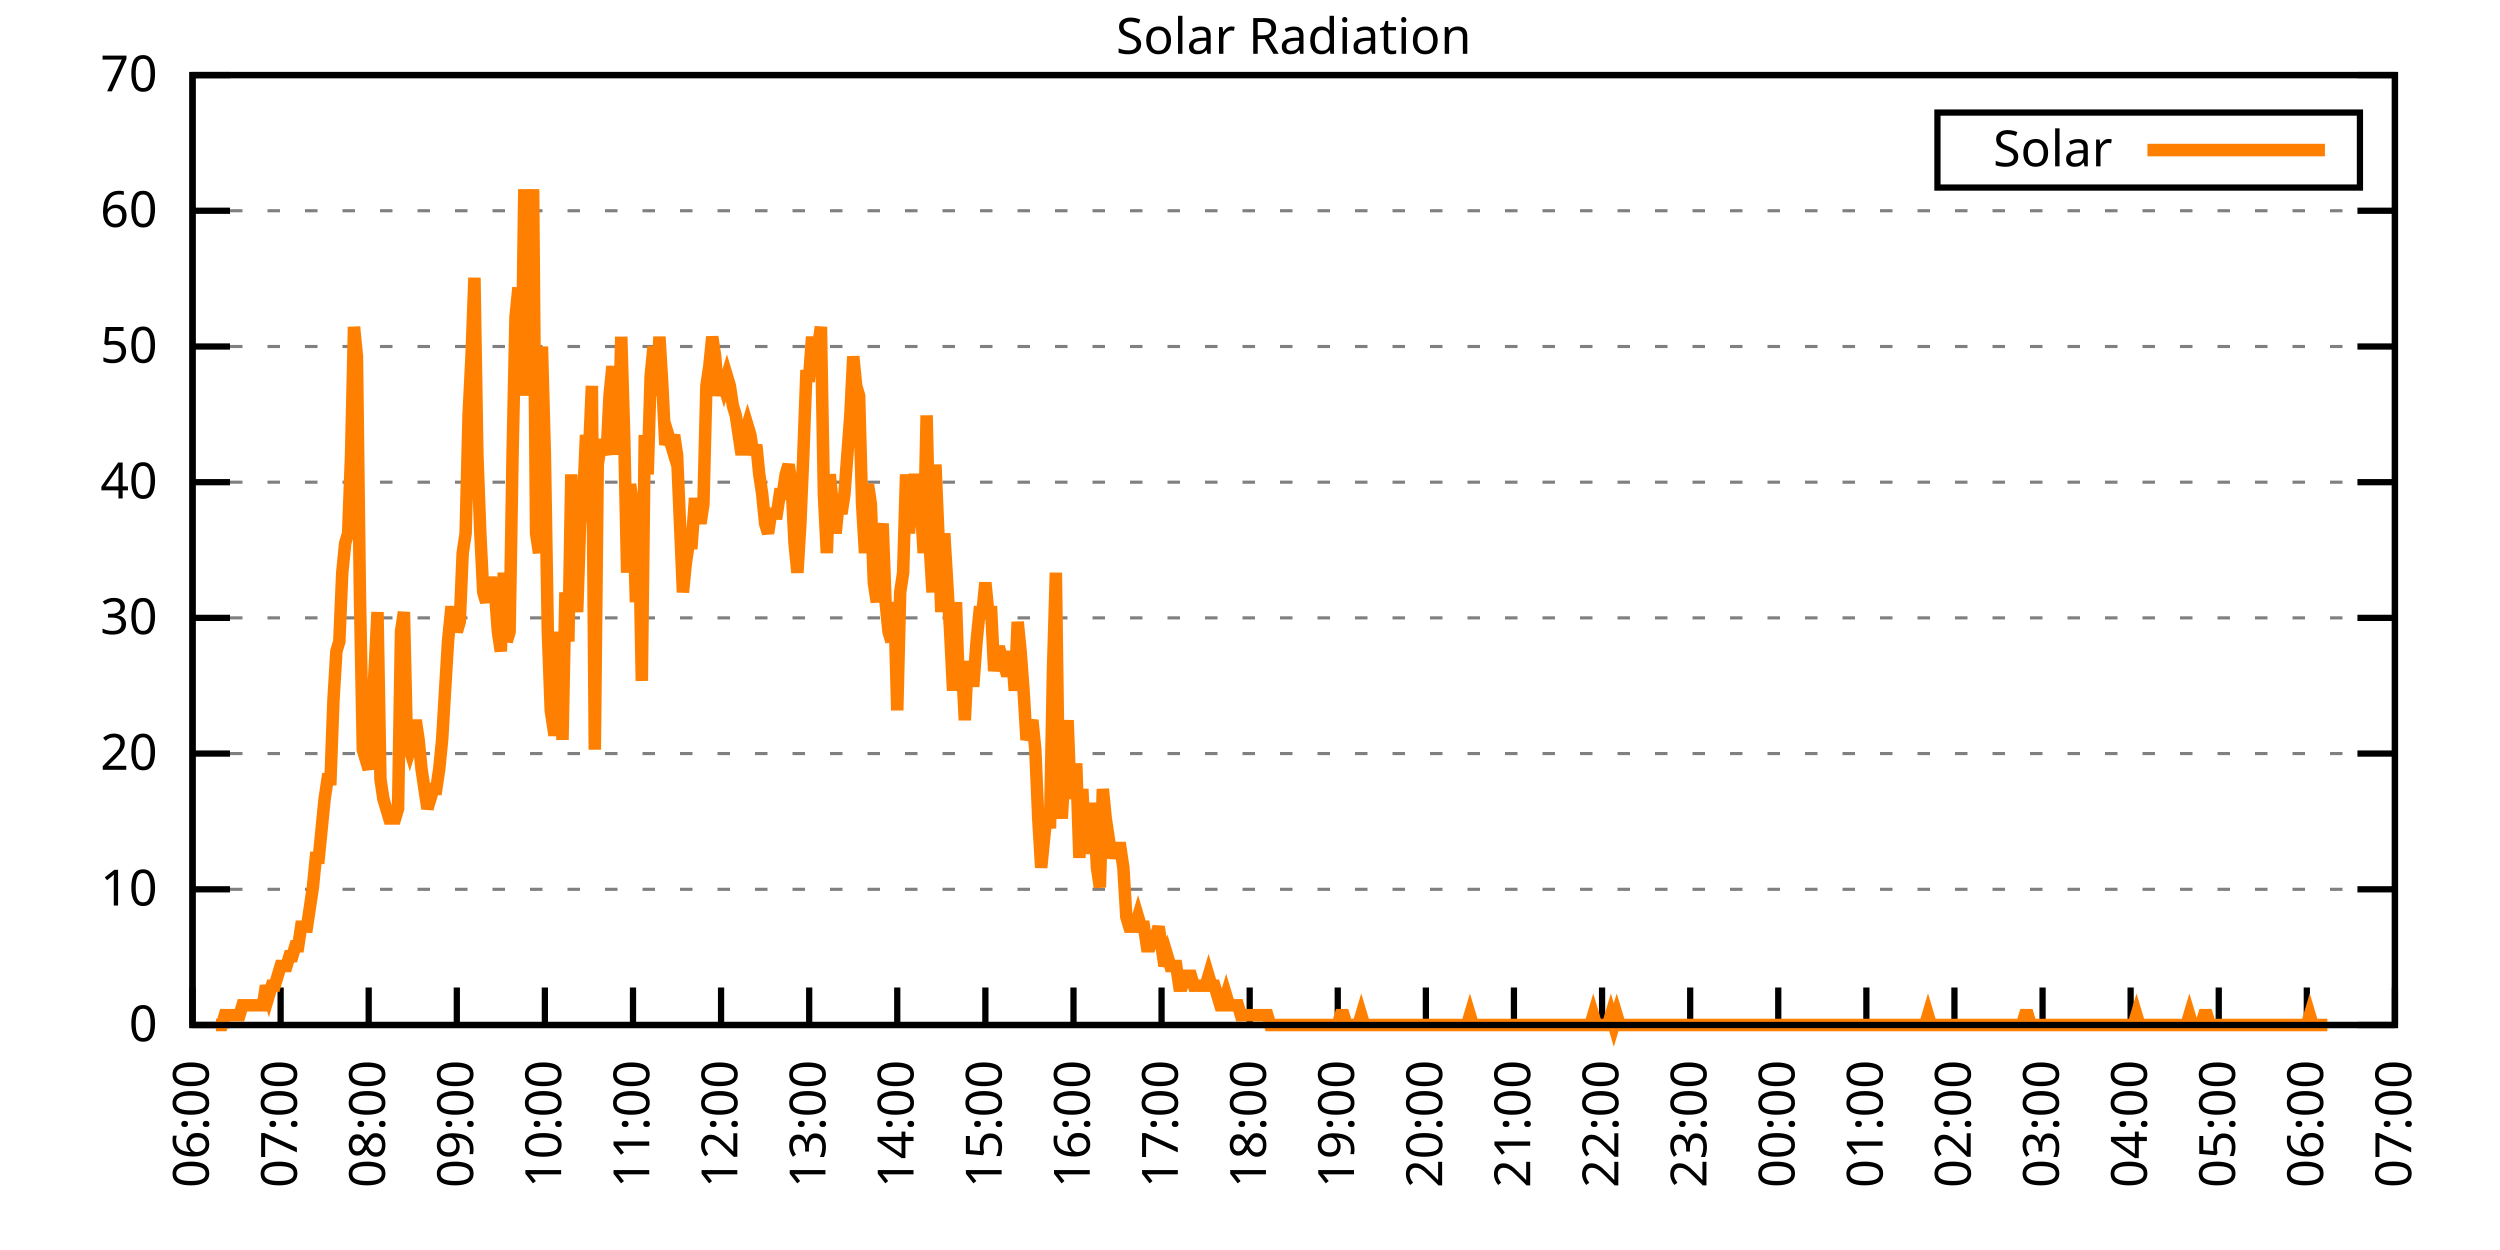
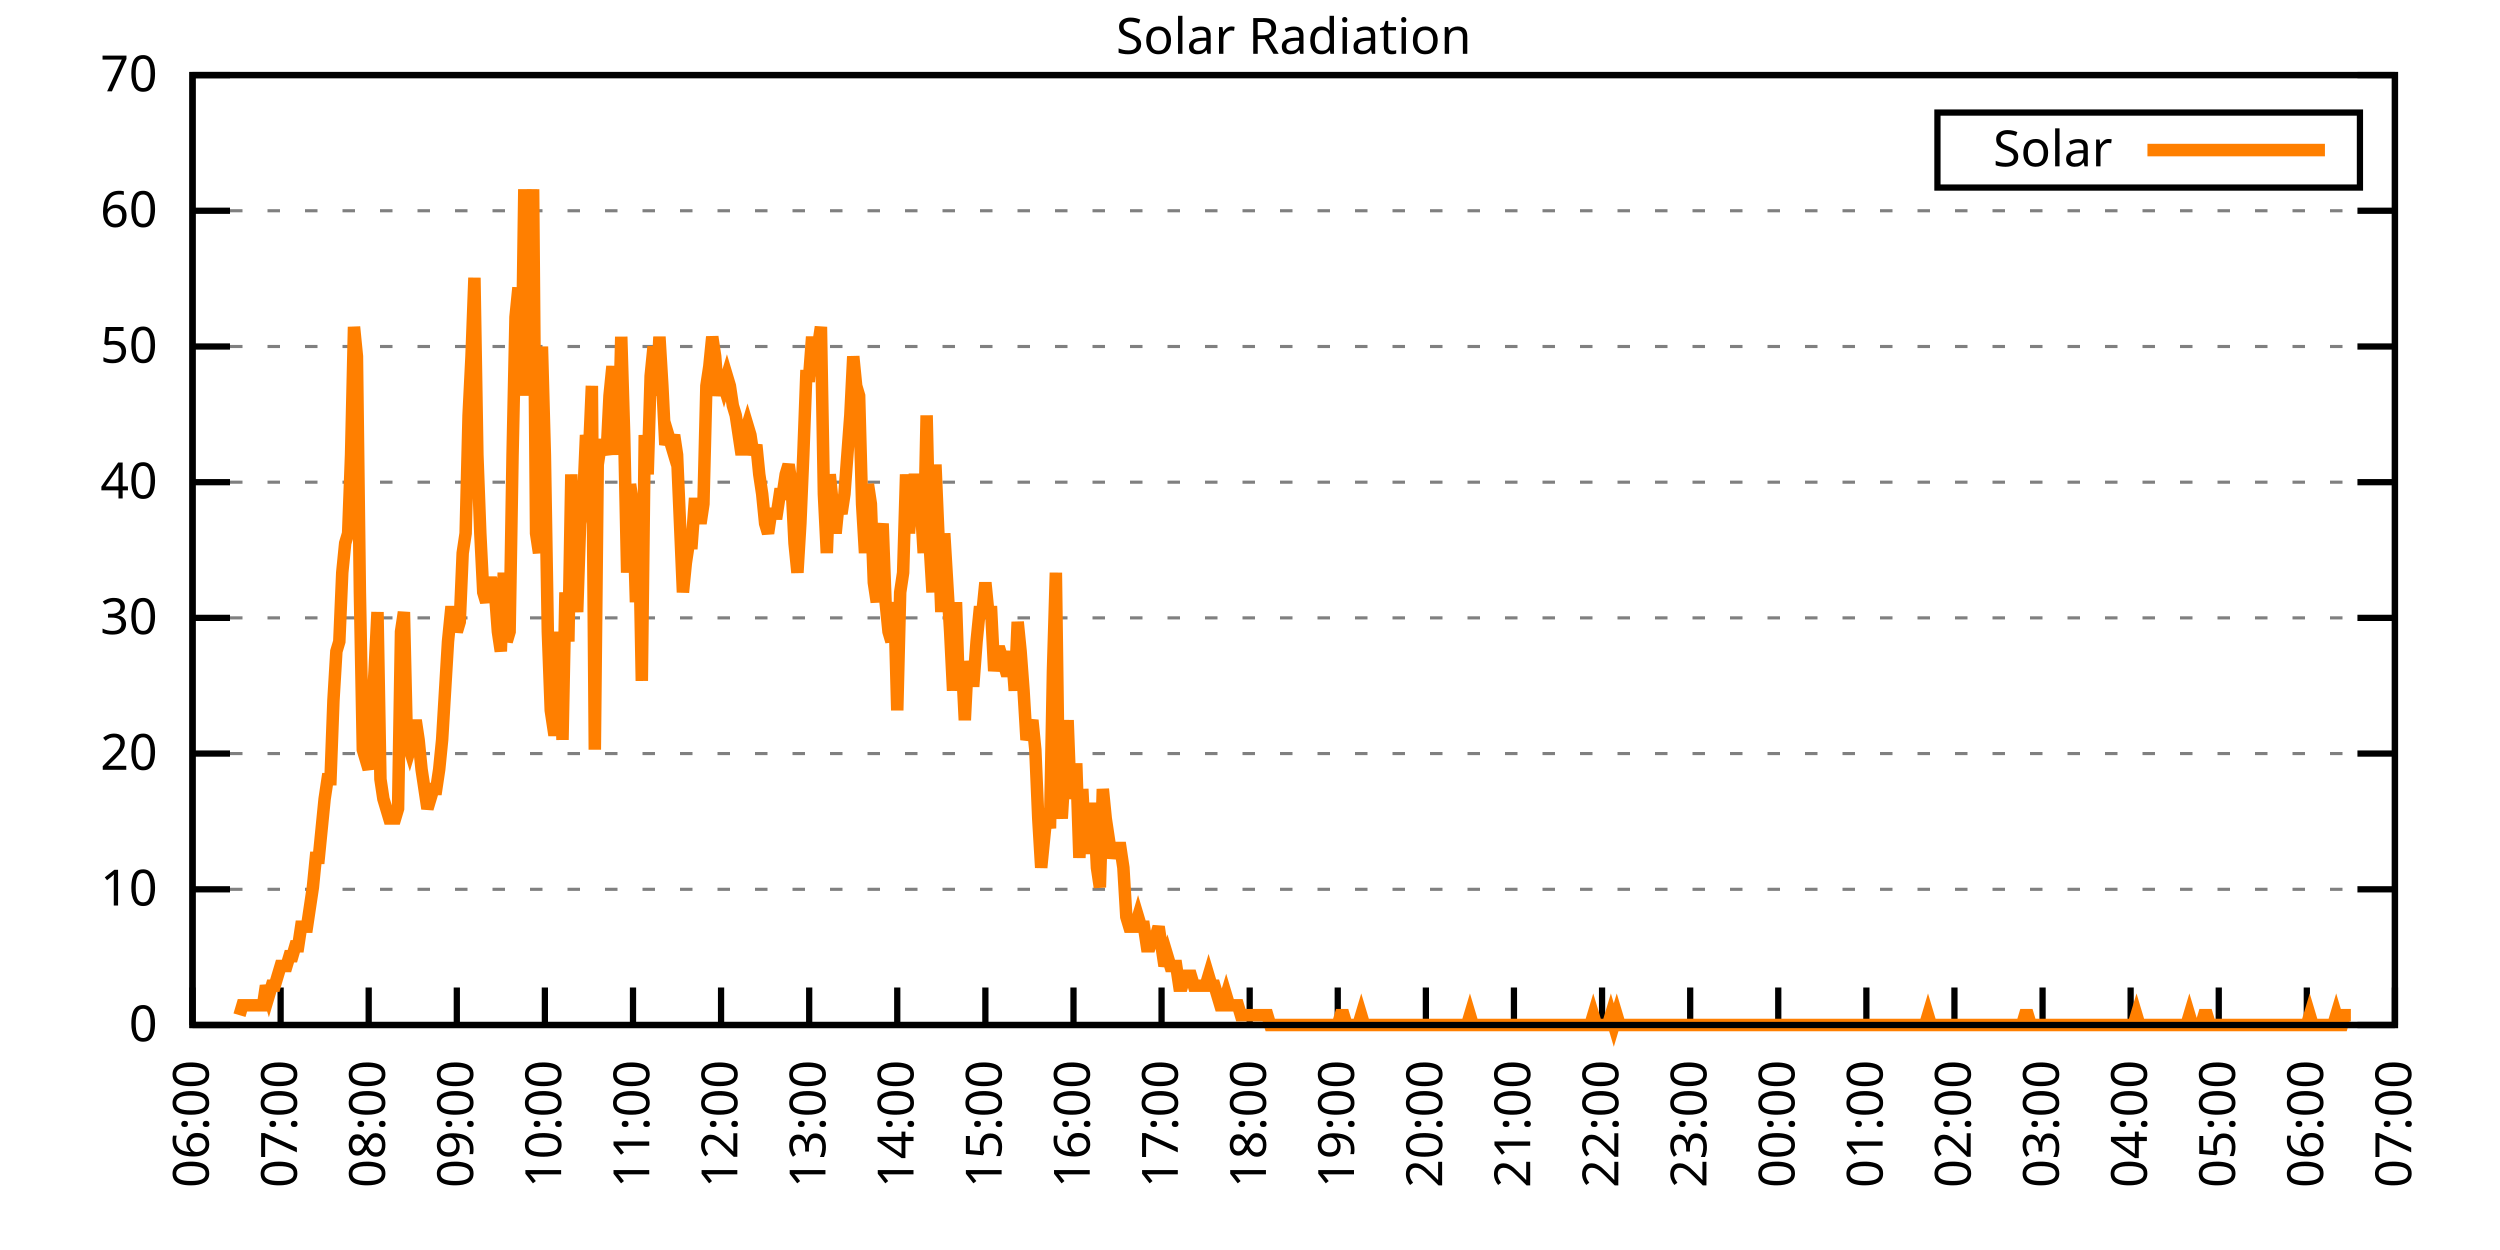
<svg xmlns="http://www.w3.org/2000/svg" xmlns:xlink="http://www.w3.org/1999/xlink" width="400" height="200" viewBox="0 0 400 200">
  <g id="gnuplot_canvas">
    <rect x="0" y="0" width="400" height="200" fill="none" />
    <defs>
      <circle id="gpDot" r="0.5" stroke-width="0.5" stroke="currentColor" />
      <path id="gpPt0" stroke-width="0.333" stroke="currentColor" d="M-1,0 h2 M0,-1 v2" />
      <path id="gpPt1" stroke-width="0.333" stroke="currentColor" d="M-1,-1 L1,1 M1,-1 L-1,1" />
      <path id="gpPt2" stroke-width="0.333" stroke="currentColor" d="M-1,0 L1,0 M0,-1 L0,1 M-1,-1 L1,1 M-1,1 L1,-1" />
      <rect id="gpPt3" stroke-width="0.333" stroke="currentColor" x="-1" y="-1" width="2" height="2" />
      <rect id="gpPt4" stroke-width="0.333" stroke="currentColor" fill="currentColor" x="-1" y="-1" width="2" height="2" />
      <circle id="gpPt5" stroke-width="0.333" stroke="currentColor" cx="0" cy="0" r="1" />
      <use xlink:href="#gpPt5" id="gpPt6" fill="currentColor" stroke="none" />
      <path id="gpPt7" stroke-width="0.333" stroke="currentColor" d="M0,-1.33 L-1.33,0.67 L1.33,0.67 z" />
      <use xlink:href="#gpPt7" id="gpPt8" fill="currentColor" stroke="none" />
      <use xlink:href="#gpPt7" id="gpPt9" stroke="currentColor" transform="rotate(180)" />
      <use xlink:href="#gpPt9" id="gpPt10" fill="currentColor" stroke="none" />
      <use xlink:href="#gpPt3" id="gpPt11" stroke="currentColor" transform="rotate(45)" />
      <use xlink:href="#gpPt11" id="gpPt12" fill="currentColor" stroke="none" />
      <path id="gpPt13" stroke-width="0.333" stroke="currentColor" d="M0,1.330 L1.265,0.411 L0.782,-1.067 L-0.782,-1.076 L-1.265,0.411 z" />
      <use xlink:href="#gpPt13" id="gpPt14" fill="currentColor" stroke="none" />
      <filter id="textbox" filterUnits="objectBoundingBox" x="0" y="0" height="1" width="1">
        <feFlood flood-color="white" flood-opacity="1" result="bgnd" />
        <feComposite in="SourceGraphic" in2="bgnd" operator="atop" />
      </filter>
      <filter id="greybox" filterUnits="objectBoundingBox" x="0" y="0" height="1" width="1">
        <feFlood flood-color="lightgrey" flood-opacity="1" result="grey" />
        <feComposite in="SourceGraphic" in2="grey" operator="atop" />
      </filter>
    </defs>
    <g fill="none" color="white" stroke="currentColor" stroke-width="1.00" stroke-linecap="butt" stroke-linejoin="miter">
</g>
    <g fill="none" color="black" stroke="currentColor" stroke-width="1.00" stroke-linecap="butt" stroke-linejoin="miter">
      <g stroke="none" shape-rendering="crispEdges">
        <polygon fill="rgb(255, 255, 255)" points="30.80,164.00 383.18,164.00 383.18,12.02 30.80,12.02 " />
      </g>
    </g>
    <g fill="none" color="black" stroke="currentColor" stroke-width="1.00" stroke-linecap="butt" stroke-linejoin="miter">
</g>
    <g fill="none" color="black" stroke="black" stroke-width="0.50" stroke-linecap="butt" stroke-linejoin="miter">
</g>
    <g fill="none" color="gray" stroke="currentColor" stroke-width="0.50" stroke-linecap="butt" stroke-linejoin="miter">
      <path stroke="gray" stroke-dasharray="2,4" class="gridline" d="M30.80,164.00 L383.19,164.00  " />
    </g>
    <g fill="none" color="gray" stroke="gray" stroke-width="1.00" stroke-linecap="butt" stroke-linejoin="miter">
</g>
    <g fill="none" color="black" stroke="currentColor" stroke-width="1.00" stroke-linecap="butt" stroke-linejoin="miter">
      <path stroke="black" d="M30.80,164.00 L36.80,164.00 M383.19,164.00 L377.19,164.00  " />
      <g transform="translate(25.20,166.60)" stroke="none" fill="black" font-family="Sans" font-size="8.00" text-anchor="end">
        <text>
          <tspan font-family="Sans"> 0</tspan>
        </text>
      </g>
    </g>
    <g fill="none" color="black" stroke="currentColor" stroke-width="1.00" stroke-linecap="butt" stroke-linejoin="miter">
</g>
    <g fill="none" color="black" stroke="black" stroke-width="0.50" stroke-linecap="butt" stroke-linejoin="miter">
</g>
    <g fill="none" color="gray" stroke="currentColor" stroke-width="0.50" stroke-linecap="butt" stroke-linejoin="miter">
      <path stroke="gray" stroke-dasharray="2,4" class="gridline" d="M30.80,142.29 L383.19,142.29  " />
    </g>
    <g fill="none" color="gray" stroke="gray" stroke-width="1.00" stroke-linecap="butt" stroke-linejoin="miter">
</g>
    <g fill="none" color="black" stroke="currentColor" stroke-width="1.00" stroke-linecap="butt" stroke-linejoin="miter">
      <path stroke="black" d="M30.80,142.29 L36.80,142.29 M383.19,142.29 L377.19,142.29  " />
      <g transform="translate(25.20,144.89)" stroke="none" fill="black" font-family="Sans" font-size="8.00" text-anchor="end">
        <text>
          <tspan font-family="Sans"> 10</tspan>
        </text>
      </g>
    </g>
    <g fill="none" color="black" stroke="currentColor" stroke-width="1.00" stroke-linecap="butt" stroke-linejoin="miter">
</g>
    <g fill="none" color="black" stroke="black" stroke-width="0.50" stroke-linecap="butt" stroke-linejoin="miter">
</g>
    <g fill="none" color="gray" stroke="currentColor" stroke-width="0.50" stroke-linecap="butt" stroke-linejoin="miter">
      <path stroke="gray" stroke-dasharray="2,4" class="gridline" d="M30.80,120.57 L383.19,120.57  " />
    </g>
    <g fill="none" color="gray" stroke="gray" stroke-width="1.00" stroke-linecap="butt" stroke-linejoin="miter">
</g>
    <g fill="none" color="black" stroke="currentColor" stroke-width="1.00" stroke-linecap="butt" stroke-linejoin="miter">
      <path stroke="black" d="M30.80,120.57 L36.80,120.57 M383.19,120.57 L377.19,120.57  " />
      <g transform="translate(25.20,123.17)" stroke="none" fill="black" font-family="Sans" font-size="8.00" text-anchor="end">
        <text>
          <tspan font-family="Sans"> 20</tspan>
        </text>
      </g>
    </g>
    <g fill="none" color="black" stroke="currentColor" stroke-width="1.00" stroke-linecap="butt" stroke-linejoin="miter">
</g>
    <g fill="none" color="black" stroke="black" stroke-width="0.50" stroke-linecap="butt" stroke-linejoin="miter">
</g>
    <g fill="none" color="gray" stroke="currentColor" stroke-width="0.50" stroke-linecap="butt" stroke-linejoin="miter">
      <path stroke="gray" stroke-dasharray="2,4" class="gridline" d="M30.80,98.86 L383.19,98.86  " />
    </g>
    <g fill="none" color="gray" stroke="gray" stroke-width="1.00" stroke-linecap="butt" stroke-linejoin="miter">
</g>
    <g fill="none" color="black" stroke="currentColor" stroke-width="1.00" stroke-linecap="butt" stroke-linejoin="miter">
      <path stroke="black" d="M30.80,98.86 L36.80,98.86 M383.19,98.86 L377.19,98.86  " />
      <g transform="translate(25.20,101.46)" stroke="none" fill="black" font-family="Sans" font-size="8.00" text-anchor="end">
        <text>
          <tspan font-family="Sans"> 30</tspan>
        </text>
      </g>
    </g>
    <g fill="none" color="black" stroke="currentColor" stroke-width="1.00" stroke-linecap="butt" stroke-linejoin="miter">
</g>
    <g fill="none" color="black" stroke="black" stroke-width="0.50" stroke-linecap="butt" stroke-linejoin="miter">
</g>
    <g fill="none" color="gray" stroke="currentColor" stroke-width="0.50" stroke-linecap="butt" stroke-linejoin="miter">
      <path stroke="gray" stroke-dasharray="2,4" class="gridline" d="M30.80,77.15 L383.19,77.15  " />
    </g>
    <g fill="none" color="gray" stroke="gray" stroke-width="1.00" stroke-linecap="butt" stroke-linejoin="miter">
</g>
    <g fill="none" color="black" stroke="currentColor" stroke-width="1.00" stroke-linecap="butt" stroke-linejoin="miter">
      <path stroke="black" d="M30.80,77.15 L36.80,77.15 M383.19,77.15 L377.19,77.15  " />
      <g transform="translate(25.20,79.75)" stroke="none" fill="black" font-family="Sans" font-size="8.00" text-anchor="end">
        <text>
          <tspan font-family="Sans"> 40</tspan>
        </text>
      </g>
    </g>
    <g fill="none" color="black" stroke="currentColor" stroke-width="1.00" stroke-linecap="butt" stroke-linejoin="miter">
</g>
    <g fill="none" color="black" stroke="black" stroke-width="0.50" stroke-linecap="butt" stroke-linejoin="miter">
</g>
    <g fill="none" color="gray" stroke="currentColor" stroke-width="0.50" stroke-linecap="butt" stroke-linejoin="miter">
      <path stroke="gray" stroke-dasharray="2,4" class="gridline" d="M30.80,55.44 L383.19,55.44  " />
    </g>
    <g fill="none" color="gray" stroke="gray" stroke-width="1.00" stroke-linecap="butt" stroke-linejoin="miter">
</g>
    <g fill="none" color="black" stroke="currentColor" stroke-width="1.00" stroke-linecap="butt" stroke-linejoin="miter">
      <path stroke="black" d="M30.80,55.44 L36.80,55.44 M383.19,55.44 L377.19,55.44  " />
      <g transform="translate(25.20,58.04)" stroke="none" fill="black" font-family="Sans" font-size="8.00" text-anchor="end">
        <text>
          <tspan font-family="Sans"> 50</tspan>
        </text>
      </g>
    </g>
    <g fill="none" color="black" stroke="currentColor" stroke-width="1.00" stroke-linecap="butt" stroke-linejoin="miter">
</g>
    <g fill="none" color="black" stroke="black" stroke-width="0.50" stroke-linecap="butt" stroke-linejoin="miter">
</g>
    <g fill="none" color="gray" stroke="currentColor" stroke-width="0.50" stroke-linecap="butt" stroke-linejoin="miter">
      <path stroke="gray" stroke-dasharray="2,4" class="gridline" d="M30.80,33.72 L383.19,33.72  " />
    </g>
    <g fill="none" color="gray" stroke="gray" stroke-width="1.00" stroke-linecap="butt" stroke-linejoin="miter">
</g>
    <g fill="none" color="black" stroke="currentColor" stroke-width="1.00" stroke-linecap="butt" stroke-linejoin="miter">
      <path stroke="black" d="M30.80,33.72 L36.80,33.72 M383.19,33.72 L377.19,33.72  " />
      <g transform="translate(25.20,36.32)" stroke="none" fill="black" font-family="Sans" font-size="8.00" text-anchor="end">
        <text>
          <tspan font-family="Sans"> 60</tspan>
        </text>
      </g>
    </g>
    <g fill="none" color="black" stroke="currentColor" stroke-width="1.00" stroke-linecap="butt" stroke-linejoin="miter">
</g>
    <g fill="none" color="black" stroke="black" stroke-width="0.50" stroke-linecap="butt" stroke-linejoin="miter">
</g>
    <g fill="none" color="gray" stroke="currentColor" stroke-width="0.50" stroke-linecap="butt" stroke-linejoin="miter">
      <path stroke="gray" stroke-dasharray="2,4" class="gridline" d="M30.80,12.01 L383.19,12.01  " />
    </g>
    <g fill="none" color="gray" stroke="gray" stroke-width="1.00" stroke-linecap="butt" stroke-linejoin="miter">
</g>
    <g fill="none" color="black" stroke="currentColor" stroke-width="1.00" stroke-linecap="butt" stroke-linejoin="miter">
      <path stroke="black" d="M30.80,12.01 L36.80,12.01 M383.19,12.01 L377.19,12.01  " />
      <g transform="translate(25.20,14.61)" stroke="none" fill="black" font-family="Sans" font-size="8.00" text-anchor="end">
        <text>
          <tspan font-family="Sans"> 70</tspan>
        </text>
      </g>
    </g>
    <g fill="none" color="black" stroke="currentColor" stroke-width="1.00" stroke-linecap="butt" stroke-linejoin="miter">
      <path stroke="black" d="M30.80,164.00 L30.80,158.00  " />
      <g transform="translate(33.40,169.60) rotate(270.00)" stroke="none" fill="black" font-family="Sans" font-size="8.00" text-anchor="end">
        <text>
          <tspan font-family="Sans">06:00</tspan>
        </text>
      </g>
    </g>
    <g fill="none" color="black" stroke="currentColor" stroke-width="1.00" stroke-linecap="butt" stroke-linejoin="miter">
      <path stroke="black" d="M44.90,164.00 L44.90,158.00  " />
      <g transform="translate(47.50,169.60) rotate(270.00)" stroke="none" fill="black" font-family="Sans" font-size="8.00" text-anchor="end">
        <text>
          <tspan font-family="Sans">07:00</tspan>
        </text>
      </g>
    </g>
    <g fill="none" color="black" stroke="currentColor" stroke-width="1.00" stroke-linecap="butt" stroke-linejoin="miter">
      <path stroke="black" d="M58.99,164.00 L58.99,158.00  " />
      <g transform="translate(61.59,169.60) rotate(270.00)" stroke="none" fill="black" font-family="Sans" font-size="8.00" text-anchor="end">
        <text>
          <tspan font-family="Sans">08:00</tspan>
        </text>
      </g>
    </g>
    <g fill="none" color="black" stroke="currentColor" stroke-width="1.00" stroke-linecap="butt" stroke-linejoin="miter">
      <path stroke="black" d="M73.09,164.00 L73.09,158.00  " />
      <g transform="translate(75.69,169.60) rotate(270.00)" stroke="none" fill="black" font-family="Sans" font-size="8.00" text-anchor="end">
        <text>
          <tspan font-family="Sans">09:00</tspan>
        </text>
      </g>
    </g>
    <g fill="none" color="black" stroke="currentColor" stroke-width="1.00" stroke-linecap="butt" stroke-linejoin="miter">
      <path stroke="black" d="M87.18,164.00 L87.18,158.00  " />
      <g transform="translate(89.78,169.60) rotate(270.00)" stroke="none" fill="black" font-family="Sans" font-size="8.00" text-anchor="end">
        <text>
          <tspan font-family="Sans">10:00</tspan>
        </text>
      </g>
    </g>
    <g fill="none" color="black" stroke="currentColor" stroke-width="1.00" stroke-linecap="butt" stroke-linejoin="miter">
      <path stroke="black" d="M101.28,164.00 L101.28,158.00  " />
      <g transform="translate(103.88,169.60) rotate(270.00)" stroke="none" fill="black" font-family="Sans" font-size="8.00" text-anchor="end">
        <text>
          <tspan font-family="Sans">11:00</tspan>
        </text>
      </g>
    </g>
    <g fill="none" color="black" stroke="currentColor" stroke-width="1.00" stroke-linecap="butt" stroke-linejoin="miter">
      <path stroke="black" d="M115.37,164.00 L115.37,158.00  " />
      <g transform="translate(117.97,169.60) rotate(270.00)" stroke="none" fill="black" font-family="Sans" font-size="8.00" text-anchor="end">
        <text>
          <tspan font-family="Sans">12:00</tspan>
        </text>
      </g>
    </g>
    <g fill="none" color="black" stroke="currentColor" stroke-width="1.00" stroke-linecap="butt" stroke-linejoin="miter">
      <path stroke="black" d="M129.47,164.00 L129.47,158.00  " />
      <g transform="translate(132.07,169.60) rotate(270.00)" stroke="none" fill="black" font-family="Sans" font-size="8.00" text-anchor="end">
        <text>
          <tspan font-family="Sans">13:00</tspan>
        </text>
      </g>
    </g>
    <g fill="none" color="black" stroke="currentColor" stroke-width="1.00" stroke-linecap="butt" stroke-linejoin="miter">
      <path stroke="black" d="M143.56,164.00 L143.56,158.00  " />
      <g transform="translate(146.16,169.60) rotate(270.00)" stroke="none" fill="black" font-family="Sans" font-size="8.00" text-anchor="end">
        <text>
          <tspan font-family="Sans">14:00</tspan>
        </text>
      </g>
    </g>
    <g fill="none" color="black" stroke="currentColor" stroke-width="1.00" stroke-linecap="butt" stroke-linejoin="miter">
      <path stroke="black" d="M157.66,164.00 L157.66,158.00  " />
      <g transform="translate(160.26,169.60) rotate(270.00)" stroke="none" fill="black" font-family="Sans" font-size="8.00" text-anchor="end">
        <text>
          <tspan font-family="Sans">15:00</tspan>
        </text>
      </g>
    </g>
    <g fill="none" color="black" stroke="currentColor" stroke-width="1.00" stroke-linecap="butt" stroke-linejoin="miter">
      <path stroke="black" d="M171.76,164.00 L171.76,158.00  " />
      <g transform="translate(174.36,169.60) rotate(270.00)" stroke="none" fill="black" font-family="Sans" font-size="8.00" text-anchor="end">
        <text>
          <tspan font-family="Sans">16:00</tspan>
        </text>
      </g>
    </g>
    <g fill="none" color="black" stroke="currentColor" stroke-width="1.00" stroke-linecap="butt" stroke-linejoin="miter">
      <path stroke="black" d="M185.85,164.00 L185.85,158.00  " />
      <g transform="translate(188.45,169.60) rotate(270.00)" stroke="none" fill="black" font-family="Sans" font-size="8.00" text-anchor="end">
        <text>
          <tspan font-family="Sans">17:00</tspan>
        </text>
      </g>
    </g>
    <g fill="none" color="black" stroke="currentColor" stroke-width="1.00" stroke-linecap="butt" stroke-linejoin="miter">
      <path stroke="black" d="M199.95,164.00 L199.95,158.00  " />
      <g transform="translate(202.55,169.60) rotate(270.00)" stroke="none" fill="black" font-family="Sans" font-size="8.00" text-anchor="end">
        <text>
          <tspan font-family="Sans">18:00</tspan>
        </text>
      </g>
    </g>
    <g fill="none" color="black" stroke="currentColor" stroke-width="1.00" stroke-linecap="butt" stroke-linejoin="miter">
      <path stroke="black" d="M214.04,164.00 L214.04,158.00  " />
      <g transform="translate(216.64,169.60) rotate(270.00)" stroke="none" fill="black" font-family="Sans" font-size="8.00" text-anchor="end">
        <text>
          <tspan font-family="Sans">19:00</tspan>
        </text>
      </g>
    </g>
    <g fill="none" color="black" stroke="currentColor" stroke-width="1.00" stroke-linecap="butt" stroke-linejoin="miter">
      <path stroke="black" d="M228.14,164.00 L228.14,158.00  " />
      <g transform="translate(230.74,169.60) rotate(270.00)" stroke="none" fill="black" font-family="Sans" font-size="8.00" text-anchor="end">
        <text>
          <tspan font-family="Sans">20:00</tspan>
        </text>
      </g>
    </g>
    <g fill="none" color="black" stroke="currentColor" stroke-width="1.00" stroke-linecap="butt" stroke-linejoin="miter">
      <path stroke="black" d="M242.23,164.00 L242.23,158.00  " />
      <g transform="translate(244.83,169.60) rotate(270.00)" stroke="none" fill="black" font-family="Sans" font-size="8.00" text-anchor="end">
        <text>
          <tspan font-family="Sans">21:00</tspan>
        </text>
      </g>
    </g>
    <g fill="none" color="black" stroke="currentColor" stroke-width="1.00" stroke-linecap="butt" stroke-linejoin="miter">
      <path stroke="black" d="M256.33,164.00 L256.33,158.00  " />
      <g transform="translate(258.93,169.60) rotate(270.00)" stroke="none" fill="black" font-family="Sans" font-size="8.00" text-anchor="end">
        <text>
          <tspan font-family="Sans">22:00</tspan>
        </text>
      </g>
    </g>
    <g fill="none" color="black" stroke="currentColor" stroke-width="1.00" stroke-linecap="butt" stroke-linejoin="miter">
      <path stroke="black" d="M270.43,164.00 L270.43,158.00  " />
      <g transform="translate(273.03,169.60) rotate(270.00)" stroke="none" fill="black" font-family="Sans" font-size="8.00" text-anchor="end">
        <text>
          <tspan font-family="Sans">23:00</tspan>
        </text>
      </g>
    </g>
    <g fill="none" color="black" stroke="currentColor" stroke-width="1.00" stroke-linecap="butt" stroke-linejoin="miter">
      <path stroke="black" d="M284.52,164.00 L284.52,158.00  " />
      <g transform="translate(287.12,169.60) rotate(270.00)" stroke="none" fill="black" font-family="Sans" font-size="8.00" text-anchor="end">
        <text>
          <tspan font-family="Sans">00:00</tspan>
        </text>
      </g>
    </g>
    <g fill="none" color="black" stroke="currentColor" stroke-width="1.00" stroke-linecap="butt" stroke-linejoin="miter">
      <path stroke="black" d="M298.62,164.00 L298.62,158.00  " />
      <g transform="translate(301.22,169.60) rotate(270.00)" stroke="none" fill="black" font-family="Sans" font-size="8.00" text-anchor="end">
        <text>
          <tspan font-family="Sans">01:00</tspan>
        </text>
      </g>
    </g>
    <g fill="none" color="black" stroke="currentColor" stroke-width="1.00" stroke-linecap="butt" stroke-linejoin="miter">
      <path stroke="black" d="M312.71,164.00 L312.71,158.00  " />
      <g transform="translate(315.31,169.60) rotate(270.00)" stroke="none" fill="black" font-family="Sans" font-size="8.00" text-anchor="end">
        <text>
          <tspan font-family="Sans">02:00</tspan>
        </text>
      </g>
    </g>
    <g fill="none" color="black" stroke="currentColor" stroke-width="1.00" stroke-linecap="butt" stroke-linejoin="miter">
      <path stroke="black" d="M326.81,164.00 L326.81,158.00  " />
      <g transform="translate(329.41,169.60) rotate(270.00)" stroke="none" fill="black" font-family="Sans" font-size="8.00" text-anchor="end">
        <text>
          <tspan font-family="Sans">03:00</tspan>
        </text>
      </g>
    </g>
    <g fill="none" color="black" stroke="currentColor" stroke-width="1.00" stroke-linecap="butt" stroke-linejoin="miter">
      <path stroke="black" d="M340.90,164.00 L340.90,158.00  " />
      <g transform="translate(343.50,169.60) rotate(270.00)" stroke="none" fill="black" font-family="Sans" font-size="8.00" text-anchor="end">
        <text>
          <tspan font-family="Sans">04:00</tspan>
        </text>
      </g>
    </g>
    <g fill="none" color="black" stroke="currentColor" stroke-width="1.00" stroke-linecap="butt" stroke-linejoin="miter">
      <path stroke="black" d="M355.00,164.00 L355.00,158.00  " />
      <g transform="translate(357.60,169.60) rotate(270.00)" stroke="none" fill="black" font-family="Sans" font-size="8.00" text-anchor="end">
        <text>
          <tspan font-family="Sans">05:00</tspan>
        </text>
      </g>
    </g>
    <g fill="none" color="black" stroke="currentColor" stroke-width="1.00" stroke-linecap="butt" stroke-linejoin="miter">
      <path stroke="black" d="M369.09,164.00 L369.09,158.00  " />
      <g transform="translate(371.69,169.60) rotate(270.00)" stroke="none" fill="black" font-family="Sans" font-size="8.00" text-anchor="end">
        <text>
          <tspan font-family="Sans">06:00</tspan>
        </text>
      </g>
    </g>
    <g fill="none" color="black" stroke="currentColor" stroke-width="1.00" stroke-linecap="butt" stroke-linejoin="miter">
      <path stroke="black" d="M383.19,164.00 L383.19,158.00  " />
      <g transform="translate(385.79,169.60) rotate(270.00)" stroke="none" fill="black" font-family="Sans" font-size="8.00" text-anchor="end">
        <text>
          <tspan font-family="Sans">07:00</tspan>
        </text>
      </g>
    </g>
    <g fill="none" color="black" stroke="currentColor" stroke-width="1.00" stroke-linecap="butt" stroke-linejoin="miter">
</g>
    <g fill="none" color="black" stroke="currentColor" stroke-width="1.00" stroke-linecap="butt" stroke-linejoin="miter">
      <path stroke="black" d="M30.80,12.01 L30.80,164.00 L383.19,164.00 L383.19,12.01 L30.80,12.01 Z  " />
    </g>
    <g fill="none" color="black" stroke="currentColor" stroke-width="1.00" stroke-linecap="butt" stroke-linejoin="miter">
</g>
    <g fill="none" color="black" stroke="currentColor" stroke-width="1.00" stroke-linecap="butt" stroke-linejoin="miter">
      <path stroke="black" d="M309.99,30.01 L309.99,18.01 L377.59,18.01 L377.59,30.01 L309.99,30.01 Z  " />
    </g>
    <g id="Solar_Radiation_plot_1">
      <g fill="none" color="white" stroke="black" stroke-width="2.00" stroke-linecap="butt" stroke-linejoin="miter">
</g>
      <g fill="none" color="black" stroke="currentColor" stroke-width="2.00" stroke-linecap="butt" stroke-linejoin="miter">
        <g transform="translate(337.99,26.61)" stroke="none" fill="black" font-family="Sans" font-size="8.00" text-anchor="end">
          <text>
            <tspan font-family="Sans">Solar</tspan>
          </text>
        </g>
      </g>
      <g fill="none" color="black" stroke="currentColor" stroke-width="2.00" stroke-linecap="butt" stroke-linejoin="miter">
-         <path stroke="rgb(255, 127,   0)" d="M343.59,24.01 L371.99,24.01 M34.56,164.00 L35.03,164.00 L35.50,164.00 L35.97,162.43 L36.44,162.43 L36.91,162.43   L37.38,162.43 L37.85,162.43 L38.32,162.43 L38.79,160.85 L39.26,160.85 L39.73,160.85 L40.20,160.85 L40.67,160.85   L41.14,160.85 L41.61,160.85 L42.08,160.85 L42.55,157.71 L43.02,159.28 L43.49,157.71 L43.96,157.71 L44.43,156.13   L44.90,154.56 L45.37,154.56 L45.84,154.56 L46.31,152.99 L46.78,152.99 L47.24,151.41 L47.71,151.41 L48.18,148.27   L48.65,148.27 L49.12,148.27 L49.59,145.12 L50.06,141.98 L50.53,137.26 L51.00,137.26 L51.47,132.54 L51.94,127.82   L52.41,124.67 L52.88,124.67 L53.35,112.09 L53.82,104.22 L54.29,102.65 L54.76,91.63 L55.23,86.91 L55.70,85.34   L56.17,72.76 L56.64,52.30 L57.11,57.02 L57.58,94.78 L58.05,119.95 L58.52,121.52 L58.99,123.10 L59.46,115.23   L59.93,107.37 L60.40,97.93 L60.87,124.67 L61.34,127.82 L61.81,129.39 L62.28,130.96 L62.75,130.96 L63.22,130.96   L63.69,129.39 L64.16,101.07 L64.63,97.93 L65.10,118.38 L65.57,119.95 L66.04,118.38 L66.51,115.23 L66.98,118.38   L67.45,123.10 L67.92,126.24 L68.39,129.39 L68.86,127.82 L69.33,126.24 L69.80,126.24 L70.27,123.10 L70.74,118.38   L71.21,110.51 L71.68,102.65 L72.15,97.93 L72.62,97.93 L73.09,101.07 L73.56,99.50 L74.03,88.49 L74.50,85.34   L74.97,66.46 L75.44,57.02 L75.91,44.44 L76.38,72.76 L76.85,85.34 L77.32,94.78 L77.79,96.35 L78.26,93.21   L78.73,93.21 L79.19,94.78 L79.66,101.07 L80.13,104.22 L80.60,91.63 L81.07,102.65 L81.54,101.07 L82.01,72.76   L82.48,50.73 L82.95,46.01 L83.42,63.32 L83.89,30.28 L84.36,63.32 L84.83,44.44 L85.30,30.28 L85.77,85.34   L86.24,88.49 L86.71,55.45 L87.18,72.76 L87.65,101.07 L88.12,113.66 L88.59,116.80 L89.06,116.80 L89.53,101.07   L90.00,118.38 L90.47,94.78 L90.94,102.65 L91.41,75.90 L91.88,91.63 L92.35,97.93 L92.82,83.77 L93.29,80.62   L93.76,69.61 L94.23,72.76 L94.70,61.74 L95.17,119.95 L95.64,74.33 L96.11,71.18 L96.58,71.18 L97.05,72.76   L97.52,63.32 L97.99,58.60 L98.46,64.89 L98.93,72.76 L99.40,53.88 L99.87,69.61 L100.34,91.63 L100.81,77.48   L101.28,80.62 L101.75,96.35 L102.22,83.77 L102.69,108.94 L103.16,69.61 L103.63,75.90 L104.10,60.17 L104.57,55.45   L105.04,63.32 L105.51,53.88 L105.98,61.74 L106.45,71.18 L106.92,69.61 L107.39,71.18 L107.86,69.61 L108.33,72.76   L108.80,83.77 L109.27,94.78 L109.74,90.06 L110.21,86.91 L110.68,86.91 L111.14,80.62 L111.61,80.62 L112.08,83.77   L112.55,80.62 L113.02,61.74 L113.49,58.60 L113.96,53.88 L114.43,57.02 L114.90,63.32 L115.37,60.17 L115.84,61.74   L116.31,60.17 L116.78,61.74 L117.25,64.89 L117.72,66.46 L118.19,69.61 L118.66,72.76 L119.13,69.61 L119.60,68.04   L120.07,69.61 L120.54,72.76 L121.01,71.18 L121.48,75.90 L121.95,79.05 L122.42,83.77 L122.89,85.34 L123.36,82.19   L123.83,82.19 L124.30,82.19 L124.77,79.05 L125.24,79.05 L125.71,75.90 L126.18,74.33 L126.65,77.48 L127.12,86.91   L127.59,91.63 L128.06,83.77 L128.53,72.76 L129.00,60.17 L129.47,60.17 L129.94,53.88 L130.41,60.17 L130.88,55.45   L131.35,52.30 L131.82,79.05 L132.29,88.49 L132.76,75.90 L133.23,80.62 L133.70,85.34 L134.17,80.62 L134.64,82.19   L135.11,79.05 L135.58,72.76 L136.05,66.46 L136.52,57.02 L136.99,61.74 L137.46,63.32 L137.93,80.62 L138.40,88.49   L138.87,77.48 L139.34,80.62 L139.81,93.21 L140.28,96.35 L140.75,86.91 L141.22,83.77 L141.69,96.35 L142.16,101.07   L142.63,102.65 L143.09,96.35 L143.56,113.66 L144.03,94.78 L144.50,91.63 L144.97,75.90 L145.44,85.34 L145.91,79.05   L146.38,75.90 L146.85,79.05 L147.32,80.62 L147.79,88.49 L148.26,66.46 L148.73,86.91 L149.20,94.78 L149.67,74.33   L150.14,85.34 L150.61,97.93 L151.08,85.34 L151.55,93.21 L152.02,101.07 L152.49,110.51 L152.96,96.35 L153.43,110.51   L153.90,105.79 L154.37,115.23 L154.84,105.79 L155.31,108.94 L155.78,108.94 L156.25,102.65 L156.72,97.93 L157.19,97.93   L157.66,93.21 L158.13,97.93 L158.60,97.93 L159.07,107.37 L159.54,104.22 L160.01,104.22 L160.48,105.79 L160.95,107.37   L161.42,107.37 L161.89,104.22 L162.36,110.51 L162.83,99.50 L163.30,104.22 L163.77,110.51 L164.24,118.38 L164.71,116.80   L165.18,115.23 L165.65,119.95 L166.12,130.96 L166.59,138.83 L167.06,134.11 L167.53,129.39 L168.00,132.54 L168.47,107.37   L168.94,91.63 L169.41,126.24 L169.88,130.96 L170.35,123.10 L170.82,115.23 L171.29,127.82 L171.76,123.10 L172.23,123.10   L172.70,137.26 L173.17,126.24 L173.64,135.68 L174.11,135.68 L174.58,129.39 L175.04,129.39 L175.51,138.83 L175.98,141.98   L176.45,126.24 L176.92,130.96 L177.39,134.11 L177.86,137.26 L178.33,135.68 L178.80,135.68 L179.27,135.68 L179.74,138.83   L180.21,146.70 L180.68,148.27 L181.15,148.27 L181.62,148.27 L182.09,146.70 L182.56,148.27 L183.03,148.27 L183.50,151.41   L183.97,151.41 L184.44,149.84 L184.91,149.84 L185.38,148.27 L185.85,151.41 L186.32,154.56 L186.79,152.99 L187.26,154.56   L187.73,154.56 L188.20,154.56 L188.67,157.71 L189.14,157.71 L189.61,156.13 L190.08,156.13 L190.55,156.13 L191.02,157.71   L191.49,157.71 L191.96,157.71 L192.43,157.71 L192.90,157.71 L193.37,156.13 L193.84,157.71 L194.31,157.71 L194.78,159.28   L195.25,160.85 L195.72,160.85 L196.19,159.28 L196.66,160.85 L197.13,160.85 L197.60,160.85 L198.07,160.85 L198.54,162.43   L199.01,162.43 L199.48,162.43 L199.95,162.43 L200.42,162.43 L200.89,162.43 L201.36,162.43 L201.83,162.43 L202.30,162.43   L202.77,162.43 L203.24,164.00 L203.71,164.00 L204.18,164.00 L204.65,164.00 L205.12,164.00 L205.59,164.00 L206.06,164.00   L206.53,164.00 L207.00,164.00 L207.46,164.00 L207.93,164.00 L208.40,164.00 L208.87,164.00 L209.34,164.00 L209.81,164.00   L210.28,164.00 L210.75,164.00 L211.22,164.00 L211.69,164.00 L212.16,164.00 L212.63,164.00 L213.10,164.00 L213.57,164.00   L214.04,164.00 L214.51,162.43 L214.98,162.43 L215.45,164.00 L215.92,164.00 L216.39,164.00 L216.86,164.00 L217.33,164.00   L217.80,162.43 L218.27,164.00 L218.74,164.00 L219.21,164.00 L219.68,164.00 L220.15,164.00 L220.62,164.00 L221.09,164.00   L221.56,164.00 L222.03,164.00 L222.50,164.00 L222.97,164.00 L223.44,164.00 L223.91,164.00 L224.38,164.00 L224.85,164.00   L225.32,164.00 L225.79,164.00 L226.26,164.00 L226.73,164.00 L227.20,164.00 L227.67,164.00 L228.14,164.00 L228.61,164.00   L229.08,164.00 L229.55,164.00 L230.02,164.00 L230.49,164.00 L230.96,164.00 L231.43,164.00 L231.90,164.00 L232.37,164.00   L232.84,164.00 L233.31,164.00 L233.78,164.00 L234.25,164.00 L234.72,164.00 L235.19,162.43 L235.66,164.00 L236.13,164.00   L236.60,164.00 L237.07,164.00 L237.54,164.00 L238.01,164.00 L238.48,164.00 L238.95,164.00 L239.41,164.00 L239.88,164.00   L240.35,164.00 L240.82,164.00 L241.29,164.00 L241.76,164.00 L242.23,164.00 L242.70,164.00 L243.17,164.00 L243.64,164.00   L244.11,164.00 L244.58,164.00 L245.05,164.00 L245.52,164.00 L245.99,164.00 L246.46,164.00 L246.93,164.00 L247.40,164.00   L247.87,164.00 L248.34,164.00 L248.81,164.00 L249.28,164.00 L249.75,164.00 L250.22,164.00 L250.69,164.00 L251.16,164.00   L251.63,164.00 L252.10,164.00 L252.57,164.00 L253.04,164.00 L253.51,164.00 L253.98,164.00 L254.45,164.00 L254.92,162.43   L255.39,164.00 L255.86,164.00 L256.33,164.00 L256.80,164.00 L257.27,164.00 L257.74,162.43 L258.21,164.00 L258.68,162.43   L259.15,164.00 L259.62,164.00 L260.09,164.00 L260.56,164.00 L261.03,164.00 L261.50,164.00 L261.97,164.00 L262.44,164.00   L262.91,164.00 L263.38,164.00 L263.85,164.00 L264.32,164.00 L264.79,164.00 L265.26,164.00 L265.73,164.00 L266.20,164.00   L266.67,164.00 L267.14,164.00 L267.61,164.00 L268.08,164.00 L268.55,164.00 L269.02,164.00 L269.49,164.00 L269.96,164.00   L270.43,164.00 L270.90,164.00 L271.36,164.00 L271.83,164.00 L272.30,164.00 L272.77,164.00 L273.24,164.00 L273.71,164.00   L274.18,164.00 L274.65,164.00 L275.12,164.00 L275.59,164.00 L276.06,164.00 L276.53,164.00 L277.00,164.00 L277.47,164.00   L277.94,164.00 L278.41,164.00 L278.88,164.00 L279.35,164.00 L279.82,164.00 L280.29,164.00 L280.76,164.00 L281.23,164.00   L281.70,164.00 L282.17,164.00 L282.64,164.00 L283.11,164.00 L283.58,164.00 L284.05,164.00 L284.52,164.00 L284.99,164.00   L285.46,164.00 L285.93,164.00 L286.40,164.00 L286.87,164.00 L287.34,164.00 L287.81,164.00 L288.28,164.00 L288.75,164.00   L289.22,164.00 L289.69,164.00 L290.16,164.00 L290.63,164.00 L291.10,164.00 L291.57,164.00 L292.04,164.00 L292.51,164.00   L292.98,164.00 L293.45,164.00 L293.92,164.00 L294.39,164.00 L294.86,164.00 L295.33,164.00 L295.80,164.00 L296.27,164.00   L296.74,164.00 L297.21,164.00 L297.68,164.00 L298.15,164.00 L298.62,164.00 L299.09,164.00 L299.56,164.00 L300.03,164.00   L300.50,164.00 L300.97,164.00 L301.44,164.00 L301.91,164.00 L302.38,164.00 L302.85,164.00 L303.31,164.00 L303.78,164.00   L304.25,164.00 L304.72,164.00 L305.19,164.00 L305.66,164.00 L306.13,164.00 L306.60,164.00 L307.07,164.00 L307.54,164.00   L308.01,164.00 L308.48,162.43 L308.95,164.00 L309.42,164.00 L309.89,164.00 L310.36,164.00 L310.83,164.00 L311.30,164.00   L311.77,164.00 L312.24,164.00 L312.71,164.00 L313.18,164.00 L313.65,164.00 L314.12,164.00 L314.59,164.00 L315.06,164.00   L315.53,164.00 L316.00,164.00 L316.47,164.00 L316.94,164.00 L317.41,164.00 L317.88,164.00 L318.35,164.00 L318.82,164.00   L319.29,164.00 L319.76,164.00 L320.23,164.00 L320.70,164.00 L321.17,164.00 L321.64,164.00 L322.11,164.00 L322.58,164.00   L323.05,164.00 L323.52,164.00 L323.99,162.43 L324.46,162.43 L324.93,164.00 L325.40,164.00 L325.87,164.00 L326.34,164.00   L326.81,164.00 L327.28,164.00 L327.75,164.00 L328.22,164.00 L328.69,164.00 L329.16,164.00 L329.63,164.00 L330.10,164.00   L330.57,164.00 L331.04,164.00 L331.51,164.00 L331.98,164.00 L332.45,164.00 L332.92,164.00 L333.39,164.00 L333.86,164.00   L334.33,164.00 L334.80,164.00 L335.26,164.00 L335.73,164.00 L336.20,164.00 L336.67,164.00 L337.14,164.00 L337.61,164.00   L338.08,164.00 L338.55,164.00 L339.02,164.00 L339.49,164.00 L339.96,164.00 L340.43,164.00 L340.90,164.00 L341.37,164.00   L341.84,162.43 L342.31,164.00 L342.78,164.00 L343.25,164.00 L343.72,164.00 L344.19,164.00 L344.66,164.00 L345.13,164.00   L345.60,164.00 L346.07,164.00 L346.54,164.00 L347.01,164.00 L347.48,164.00 L347.95,164.00 L348.42,164.00 L348.89,164.00   L349.36,164.00 L349.83,164.00 L350.30,162.43 L350.77,164.00 L351.24,164.00 L351.71,164.00 L352.18,164.00 L352.65,162.43   L353.12,162.43 L353.59,164.00 L354.06,164.00 L354.53,164.00 L355.00,164.00 L355.47,164.00 L355.94,164.00 L356.41,164.00   L356.88,164.00 L357.35,164.00 L357.82,164.00 L358.29,164.00 L358.76,164.00 L359.23,164.00 L359.70,164.00 L360.17,164.00   L360.64,164.00 L361.11,164.00 L361.58,164.00 L362.05,164.00 L362.52,164.00 L362.99,164.00 L363.46,164.00 L363.93,164.00   L364.40,164.00 L364.87,164.00 L365.34,164.00 L365.81,164.00 L366.28,164.00 L366.75,164.00 L367.21,164.00 L367.68,164.00   L368.15,164.00 L368.62,164.00 L369.09,164.00 L369.56,162.43 L370.03,164.00 L370.50,164.00 L370.97,164.00 L371.44,164.00   L371.91,164.00 L372.38,164.00  " />
+         <path stroke="rgb(255, 127,   0)" d="M343.59,24.01 L371.99,24.01 M38.32,162.43 L38.79,160.85 L39.26,160.85 L39.73,160.85 L40.20,160.85 L40.67,160.85   L41.14,160.85 L41.61,160.85 L42.08,160.85 L42.55,157.71 L43.02,159.28 L43.49,157.71 L43.96,157.71 L44.43,156.13   L44.90,154.56 L45.37,154.56 L45.84,154.56 L46.31,152.99 L46.78,152.99 L47.24,151.41 L47.71,151.41 L48.18,148.27   L48.65,148.27 L49.12,148.27 L49.59,145.12 L50.06,141.98 L50.53,137.26 L51.00,137.26 L51.47,132.54 L51.94,127.82   L52.41,124.67 L52.88,124.67 L53.35,112.09 L53.82,104.22 L54.29,102.65 L54.76,91.63 L55.23,86.91 L55.70,85.34   L56.17,72.76 L56.64,52.30 L57.11,57.02 L57.58,94.78 L58.05,119.95 L58.52,121.52 L58.99,123.10 L59.46,115.23   L59.93,107.37 L60.40,97.93 L60.87,124.67 L61.34,127.82 L61.81,129.39 L62.28,130.96 L62.75,130.96 L63.22,130.96   L63.69,129.39 L64.16,101.07 L64.63,97.93 L65.10,118.38 L65.57,119.95 L66.04,118.38 L66.51,115.23 L66.98,118.38   L67.45,123.10 L67.92,126.24 L68.39,129.39 L68.86,127.82 L69.33,126.24 L69.80,126.24 L70.27,123.10 L70.74,118.38   L71.21,110.51 L71.68,102.65 L72.15,97.93 L72.62,97.93 L73.09,101.07 L73.56,99.50 L74.03,88.49 L74.50,85.34   L74.97,66.46 L75.44,57.02 L75.91,44.44 L76.38,72.76 L76.85,85.34 L77.32,94.78 L77.79,96.35 L78.26,93.21   L78.73,93.21 L79.19,94.78 L79.66,101.07 L80.13,104.22 L80.60,91.63 L81.07,102.65 L81.54,101.07 L82.01,72.76   L82.48,50.73 L82.95,46.01 L83.42,63.32 L83.89,30.28 L84.36,63.32 L84.83,44.44 L85.30,30.28 L85.77,85.34   L86.24,88.49 L86.71,55.45 L87.18,72.76 L87.65,101.07 L88.12,113.66 L88.59,116.80 L89.06,116.80 L89.53,101.07   L90.00,118.38 L90.47,94.78 L90.94,102.65 L91.41,75.90 L91.88,91.63 L92.35,97.93 L92.82,83.77 L93.29,80.62   L93.76,69.61 L94.23,72.76 L94.70,61.74 L95.17,119.95 L95.64,74.33 L96.11,71.18 L96.58,71.18 L97.05,72.76   L97.52,63.32 L97.99,58.60 L98.46,64.89 L98.93,72.76 L99.40,53.88 L99.87,69.61 L100.34,91.63 L100.81,77.48   L101.28,80.62 L101.75,96.35 L102.22,83.77 L102.69,108.94 L103.16,69.61 L103.63,75.90 L104.10,60.17 L104.57,55.45   L105.04,63.32 L105.51,53.88 L105.98,61.74 L106.45,71.18 L106.92,69.61 L107.39,71.18 L107.86,69.61 L108.33,72.76   L108.80,83.77 L109.27,94.78 L109.74,90.06 L110.21,86.91 L110.68,86.91 L111.14,80.62 L111.61,80.62 L112.08,83.77   L112.55,80.62 L113.02,61.74 L113.49,58.60 L113.96,53.88 L114.43,57.02 L114.90,63.32 L115.37,60.17 L115.84,61.74   L116.31,60.17 L116.78,61.74 L117.25,64.89 L117.72,66.46 L118.19,69.61 L118.66,72.76 L119.13,69.61 L119.60,68.04   L120.07,69.61 L120.54,72.76 L121.01,71.18 L121.48,75.90 L121.95,79.05 L122.42,83.77 L122.89,85.34 L123.36,82.19   L123.83,82.19 L124.30,82.19 L124.77,79.05 L125.24,79.05 L125.71,75.90 L126.18,74.33 L126.65,77.48 L127.12,86.91   L127.59,91.63 L128.06,83.77 L128.53,72.76 L129.00,60.17 L129.47,60.17 L129.94,53.88 L130.41,60.17 L130.88,55.45   L131.35,52.30 L131.82,79.05 L132.29,88.49 L132.76,75.90 L133.23,80.62 L133.70,85.34 L134.17,80.62 L134.64,82.19   L135.11,79.05 L135.58,72.76 L136.05,66.46 L136.52,57.02 L136.99,61.74 L137.46,63.32 L137.93,80.62 L138.40,88.49   L138.87,77.48 L139.34,80.62 L139.81,93.21 L140.28,96.35 L140.75,86.91 L141.22,83.77 L141.69,96.35 L142.16,101.07   L142.63,102.65 L143.09,96.35 L143.56,113.66 L144.03,94.78 L144.50,91.63 L144.97,75.90 L145.44,85.34 L145.91,79.05   L146.38,75.90 L146.85,79.05 L147.32,80.62 L147.79,88.49 L148.26,66.46 L148.73,86.91 L149.20,94.78 L149.67,74.33   L150.14,85.34 L150.61,97.93 L151.08,85.34 L151.55,93.21 L152.02,101.07 L152.49,110.51 L152.96,96.35 L153.43,110.51   L153.90,105.79 L154.37,115.23 L154.84,105.79 L155.31,108.94 L155.78,108.94 L156.25,102.65 L156.72,97.93 L157.19,97.93   L157.66,93.21 L158.13,97.93 L158.60,97.93 L159.07,107.37 L159.54,104.22 L160.01,104.22 L160.48,105.79 L160.95,107.37   L161.42,107.37 L161.89,104.22 L162.36,110.51 L162.83,99.50 L163.30,104.22 L163.77,110.51 L164.24,118.38 L164.71,116.80   L165.18,115.23 L165.65,119.95 L166.12,130.96 L166.59,138.83 L167.06,134.11 L167.53,129.39 L168.00,132.54 L168.47,107.37   L168.94,91.63 L169.41,126.24 L169.88,130.96 L170.35,123.10 L170.82,115.23 L171.29,127.82 L171.76,123.10 L172.23,123.10   L172.70,137.26 L173.17,126.24 L173.64,135.68 L174.11,135.68 L174.58,129.39 L175.04,129.39 L175.51,138.83 L175.98,141.98   L176.45,126.24 L176.92,130.96 L177.39,134.11 L177.86,137.26 L178.33,135.68 L178.80,135.68 L179.27,135.68 L179.74,138.83   L180.21,146.70 L180.68,148.27 L181.15,148.27 L181.62,148.27 L182.09,146.70 L182.56,148.27 L183.03,148.27 L183.50,151.41   L183.97,151.41 L184.44,149.84 L184.91,149.84 L185.38,148.27 L185.85,151.41 L186.32,154.56 L186.79,152.99 L187.26,154.56   L187.73,154.56 L188.20,154.56 L188.67,157.71 L189.14,157.71 L189.61,156.13 L190.08,156.13 L190.55,156.13 L191.02,157.71   L191.49,157.71 L191.96,157.71 L192.43,157.71 L192.90,157.71 L193.37,156.13 L193.84,157.71 L194.31,157.71 L194.78,159.28   L195.25,160.85 L195.72,160.85 L196.19,159.28 L196.66,160.85 L197.13,160.85 L197.60,160.85 L198.07,160.85 L198.54,162.43   L199.01,162.43 L199.48,162.43 L199.95,162.43 L200.42,162.43 L200.89,162.43 L201.36,162.43 L201.83,162.43 L202.30,162.43   L202.77,162.43 L203.24,164.00 L203.71,164.00 L204.18,164.00 L204.65,164.00 L205.12,164.00 L205.59,164.00 L206.06,164.00   L206.53,164.00 L207.00,164.00 L207.46,164.00 L207.93,164.00 L208.40,164.00 L208.87,164.00 L209.34,164.00 L209.81,164.00   L210.28,164.00 L210.75,164.00 L211.22,164.00 L211.69,164.00 L212.16,164.00 L212.63,164.00 L213.10,164.00 L213.57,164.00   L214.04,164.00 L214.51,162.43 L214.98,162.43 L215.45,164.00 L215.92,164.00 L216.39,164.00 L216.86,164.00 L217.33,164.00   L217.80,162.43 L218.27,164.00 L218.74,164.00 L219.21,164.00 L219.68,164.00 L220.15,164.00 L220.62,164.00 L221.09,164.00   L221.56,164.00 L222.03,164.00 L222.50,164.00 L222.97,164.00 L223.44,164.00 L223.91,164.00 L224.38,164.00 L224.85,164.00   L225.32,164.00 L225.79,164.00 L226.26,164.00 L226.73,164.00 L227.20,164.00 L227.67,164.00 L228.14,164.00 L228.61,164.00   L229.08,164.00 L229.55,164.00 L230.02,164.00 L230.49,164.00 L230.96,164.00 L231.43,164.00 L231.90,164.00 L232.37,164.00   L232.84,164.00 L233.31,164.00 L233.78,164.00 L234.25,164.00 L234.72,164.00 L235.19,162.43 L235.66,164.00 L236.13,164.00   L236.60,164.00 L237.07,164.00 L237.54,164.00 L238.01,164.00 L238.48,164.00 L238.95,164.00 L239.41,164.00 L239.88,164.00   L240.35,164.00 L240.82,164.00 L241.29,164.00 L241.76,164.00 L242.23,164.00 L242.70,164.00 L243.17,164.00 L243.64,164.00   L244.11,164.00 L244.58,164.00 L245.05,164.00 L245.52,164.00 L245.99,164.00 L246.46,164.00 L246.93,164.00 L247.40,164.00   L247.87,164.00 L248.34,164.00 L248.81,164.00 L249.28,164.00 L249.75,164.00 L250.22,164.00 L250.69,164.00 L251.16,164.00   L251.63,164.00 L252.10,164.00 L252.57,164.00 L253.04,164.00 L253.51,164.00 L253.98,164.00 L254.45,164.00 L254.92,162.43   L255.39,164.00 L255.86,164.00 L256.33,164.00 L256.80,164.00 L257.27,164.00 L257.74,162.43 L258.21,164.00 L258.68,162.43   L259.15,164.00 L259.62,164.00 L260.09,164.00 L260.56,164.00 L261.03,164.00 L261.50,164.00 L261.97,164.00 L262.44,164.00   L262.91,164.00 L263.38,164.00 L263.85,164.00 L264.32,164.00 L264.79,164.00 L265.26,164.00 L265.73,164.00 L266.20,164.00   L266.67,164.00 L267.14,164.00 L267.61,164.00 L268.08,164.00 L268.55,164.00 L269.02,164.00 L269.49,164.00 L269.96,164.00   L270.43,164.00 L270.90,164.00 L271.36,164.00 L271.83,164.00 L272.30,164.00 L272.77,164.00 L273.24,164.00 L273.71,164.00   L274.18,164.00 L274.65,164.00 L275.12,164.00 L275.59,164.00 L276.06,164.00 L276.53,164.00 L277.00,164.00 L277.47,164.00   L277.94,164.00 L278.41,164.00 L278.88,164.00 L279.35,164.00 L279.82,164.00 L280.29,164.00 L280.76,164.00 L281.23,164.00   L281.70,164.00 L282.17,164.00 L282.64,164.00 L283.11,164.00 L283.58,164.00 L284.05,164.00 L284.52,164.00 L284.99,164.00   L285.46,164.00 L285.93,164.00 L286.40,164.00 L286.87,164.00 L287.34,164.00 L287.81,164.00 L288.28,164.00 L288.75,164.00   L289.22,164.00 L289.69,164.00 L290.16,164.00 L290.63,164.00 L291.10,164.00 L291.57,164.00 L292.04,164.00 L292.51,164.00   L292.98,164.00 L293.45,164.00 L293.92,164.00 L294.39,164.00 L294.86,164.00 L295.33,164.00 L295.80,164.00 L296.27,164.00   L296.74,164.00 L297.21,164.00 L297.68,164.00 L298.15,164.00 L298.62,164.00 L299.09,164.00 L299.56,164.00 L300.03,164.00   L300.50,164.00 L300.97,164.00 L301.44,164.00 L301.91,164.00 L302.38,164.00 L302.85,164.00 L303.31,164.00 L303.78,164.00   L304.25,164.00 L304.72,164.00 L305.19,164.00 L305.66,164.00 L306.13,164.00 L306.60,164.00 L307.07,164.00 L307.54,164.00   L308.01,164.00 L308.48,162.43 L308.95,164.00 L309.42,164.00 L309.89,164.00 L310.36,164.00 L310.83,164.00 L311.30,164.00   L311.77,164.00 L312.24,164.00 L312.71,164.00 L313.18,164.00 L313.65,164.00 L314.12,164.00 L314.59,164.00 L315.06,164.00   L315.53,164.00 L316.00,164.00 L316.47,164.00 L316.94,164.00 L317.41,164.00 L317.88,164.00 L318.35,164.00 L318.82,164.00   L319.29,164.00 L319.76,164.00 L320.23,164.00 L320.70,164.00 L321.17,164.00 L321.64,164.00 L322.11,164.00 L322.58,164.00   L323.05,164.00 L323.52,164.00 L323.99,162.43 L324.46,162.43 L324.93,164.00 L325.40,164.00 L325.87,164.00 L326.34,164.00   L326.81,164.00 L327.28,164.00 L327.75,164.00 L328.22,164.00 L328.69,164.00 L329.16,164.00 L329.63,164.00 L330.10,164.00   L330.57,164.00 L331.04,164.00 L331.51,164.00 L331.98,164.00 L332.45,164.00 L332.92,164.00 L333.39,164.00 L333.86,164.00   L334.33,164.00 L334.80,164.00 L335.26,164.00 L335.73,164.00 L336.20,164.00 L336.67,164.00 L337.14,164.00 L337.61,164.00   L338.08,164.00 L338.55,164.00 L339.02,164.00 L339.49,164.00 L339.96,164.00 L340.43,164.00 L340.90,164.00 L341.37,164.00   L341.84,162.43 L342.31,164.00 L342.78,164.00 L343.25,164.00 L343.72,164.00 L344.19,164.00 L344.66,164.00 L345.13,164.00   L345.60,164.00 L346.07,164.00 L346.54,164.00 L347.01,164.00 L347.48,164.00 L347.95,164.00 L348.42,164.00 L348.89,164.00   L349.36,164.00 L349.83,164.00 L350.30,162.43 L350.77,164.00 L351.24,164.00 L351.71,164.00 L352.18,164.00 L352.65,162.43   L353.12,162.43 L353.59,164.00 L354.06,164.00 L354.53,164.00 L355.00,164.00 L355.47,164.00 L355.94,164.00 L356.41,164.00   L356.88,164.00 L357.35,164.00 L357.82,164.00 L358.29,164.00 L358.76,164.00 L359.23,164.00 L359.70,164.00 L360.17,164.00   L360.64,164.00 L361.11,164.00 L361.58,164.00 L362.05,164.00 L362.52,164.00 L362.99,164.00 L363.46,164.00 L363.93,164.00   L364.40,164.00 L364.87,164.00 L365.34,164.00 L365.81,164.00 L366.28,164.00 L366.75,164.00 L367.21,164.00 L367.68,164.00   L368.15,164.00 L368.62,164.00 L369.09,164.00 L369.56,162.43 L370.03,164.00 L370.50,164.00 L370.97,164.00 L371.44,164.00   L371.91,164.00 L372.38,164.00 L372.85,164.00 L373.32,164.00 L373.79,162.43 L374.26,164.00 L374.73,164.00 L375.20,162.43   L375.67,162.43 L376.14,162.43  " />
      </g>
    </g>
    <g fill="none" color="black" stroke="currentColor" stroke-width="2.00" stroke-linecap="butt" stroke-linejoin="miter">
</g>
    <g fill="none" color="black" stroke="black" stroke-width="1.00" stroke-linecap="butt" stroke-linejoin="miter">
</g>
    <g fill="none" color="black" stroke="currentColor" stroke-width="1.00" stroke-linecap="butt" stroke-linejoin="miter">
      <path stroke="black" d="M30.80,12.01 L30.80,164.00 L383.19,164.00 L383.19,12.01 L30.80,12.01 Z  " />
      <g transform="translate(6.80,88.01) rotate(270.00)" stroke="none" fill="black" font-family="Sans" font-size="8.00" text-anchor="middle">
        <text />
      </g>
    </g>
    <g fill="none" color="black" stroke="currentColor" stroke-width="1.00" stroke-linecap="butt" stroke-linejoin="miter">
</g>
    <g fill="none" color="black" stroke="currentColor" stroke-width="1.00" stroke-linecap="butt" stroke-linejoin="miter">
      <g transform="translate(206.99,8.61)" stroke="none" fill="black" font-family="Sans" font-size="8.00" text-anchor="middle">
        <text>
          <tspan font-family="Sans">Solar Radiation</tspan>
        </text>
      </g>
    </g>
    <g fill="none" color="black" stroke="currentColor" stroke-width="1.00" stroke-linecap="butt" stroke-linejoin="miter">
</g>
  </g>
</svg>
